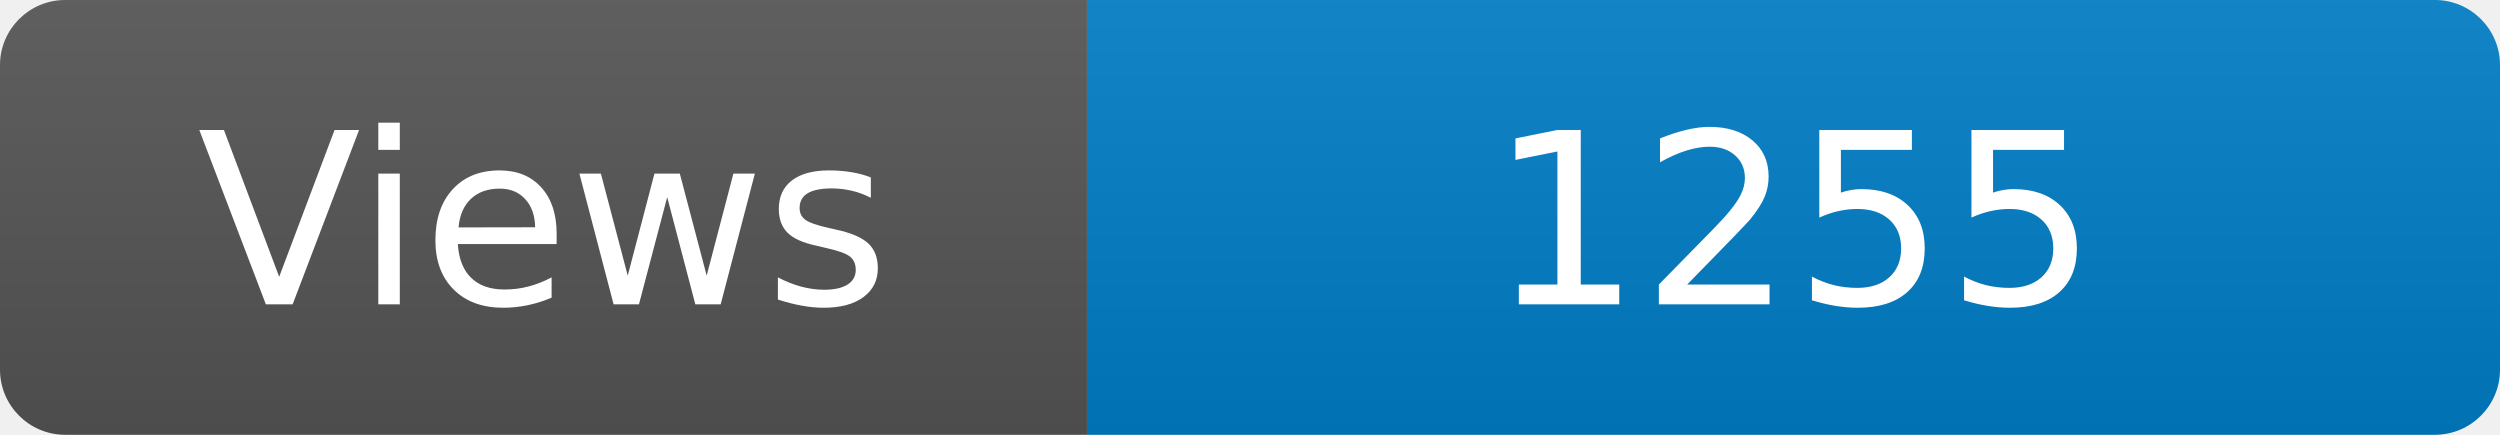
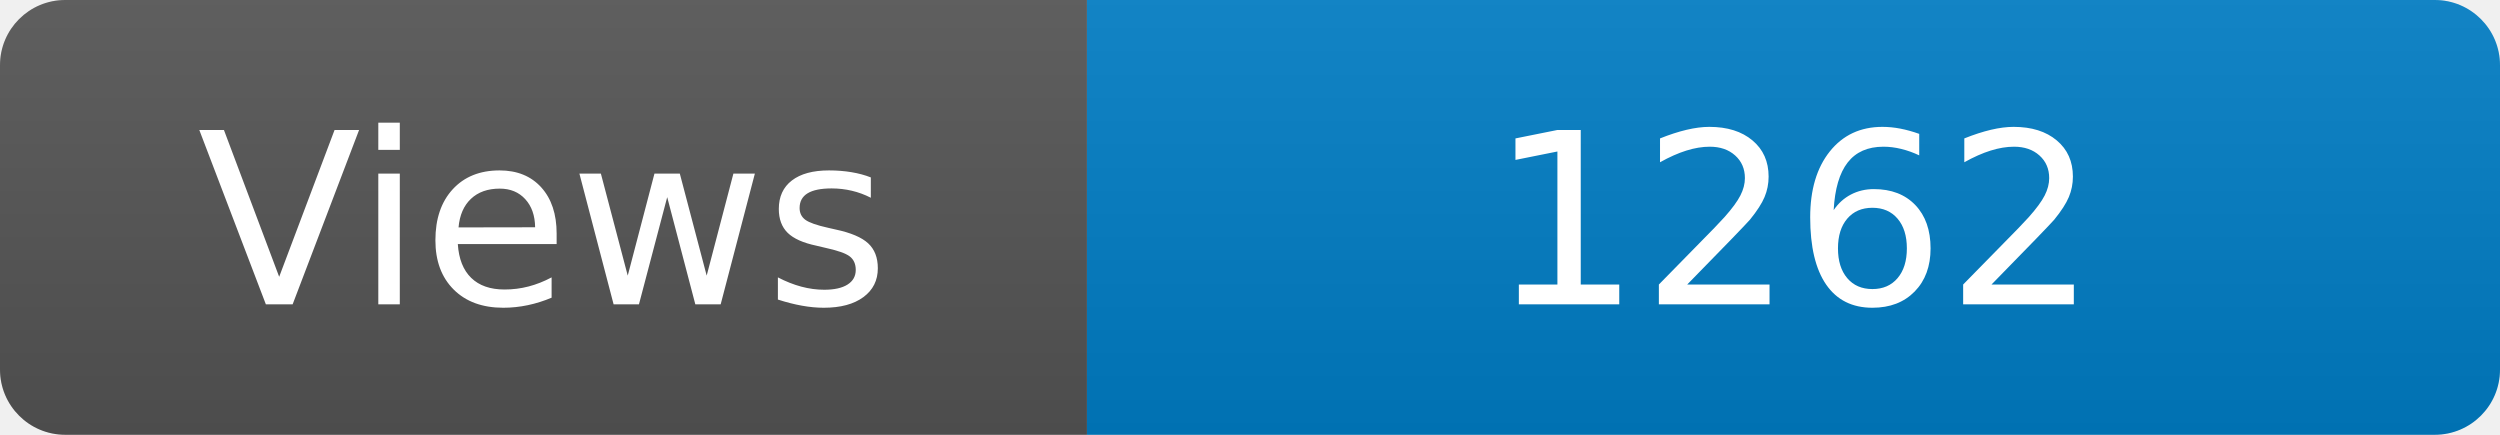
<svg xmlns="http://www.w3.org/2000/svg" width="115" height="20" role="img" aria-label="Maintained?: yes">
  <linearGradient id="s" x2="0" y2="100%">
    <stop offset="0" stop-color="#bbb" stop-opacity=".1" />
    <stop offset="1" stop-opacity=".1" />
  </linearGradient>
  <clipPath id="r">
    <rect width="115" height="20" rx="3" fill="#fff" />
  </clipPath>
  <g clip-path="url(#r)">
    <rect width="50" height="20" fill="#555" />
    <rect x="50" width="160" height="20" fill="#007ec6" />
    <rect width="115" height="20" fill="url(#s)" />
  </g>
  <g fill="#fff" text-anchor="middle" font-family="Verdana,Geneva,DejaVu Sans,sans-serif" font-size="110">
    <text x="250" y="140" transform="scale(.1)" fill="#fff">Views</text>
-     <text x="825" y="140" transform="scale(.1)" fill="#fff">1255</text>
+     <text x="825" y="140" transform="scale(.1)" fill="#fff">1262</text>
  </g>
</svg>
